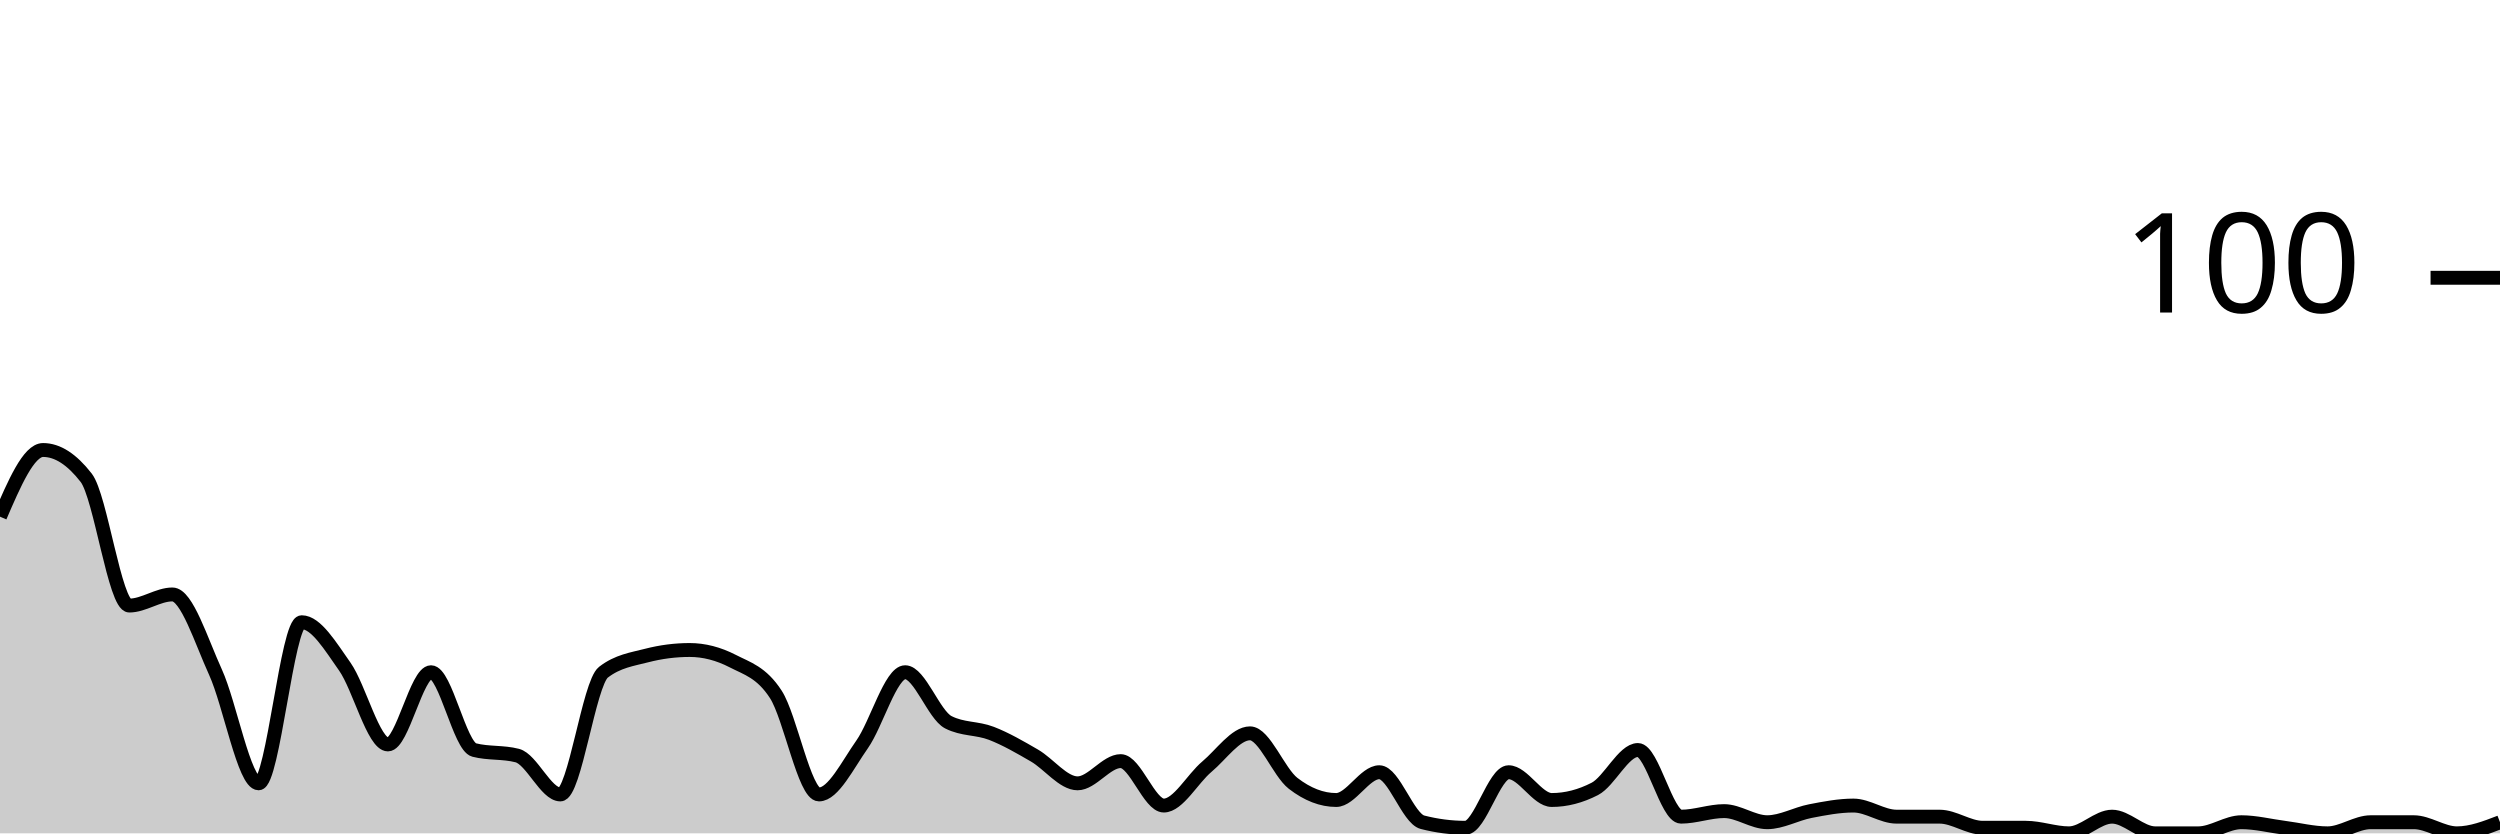
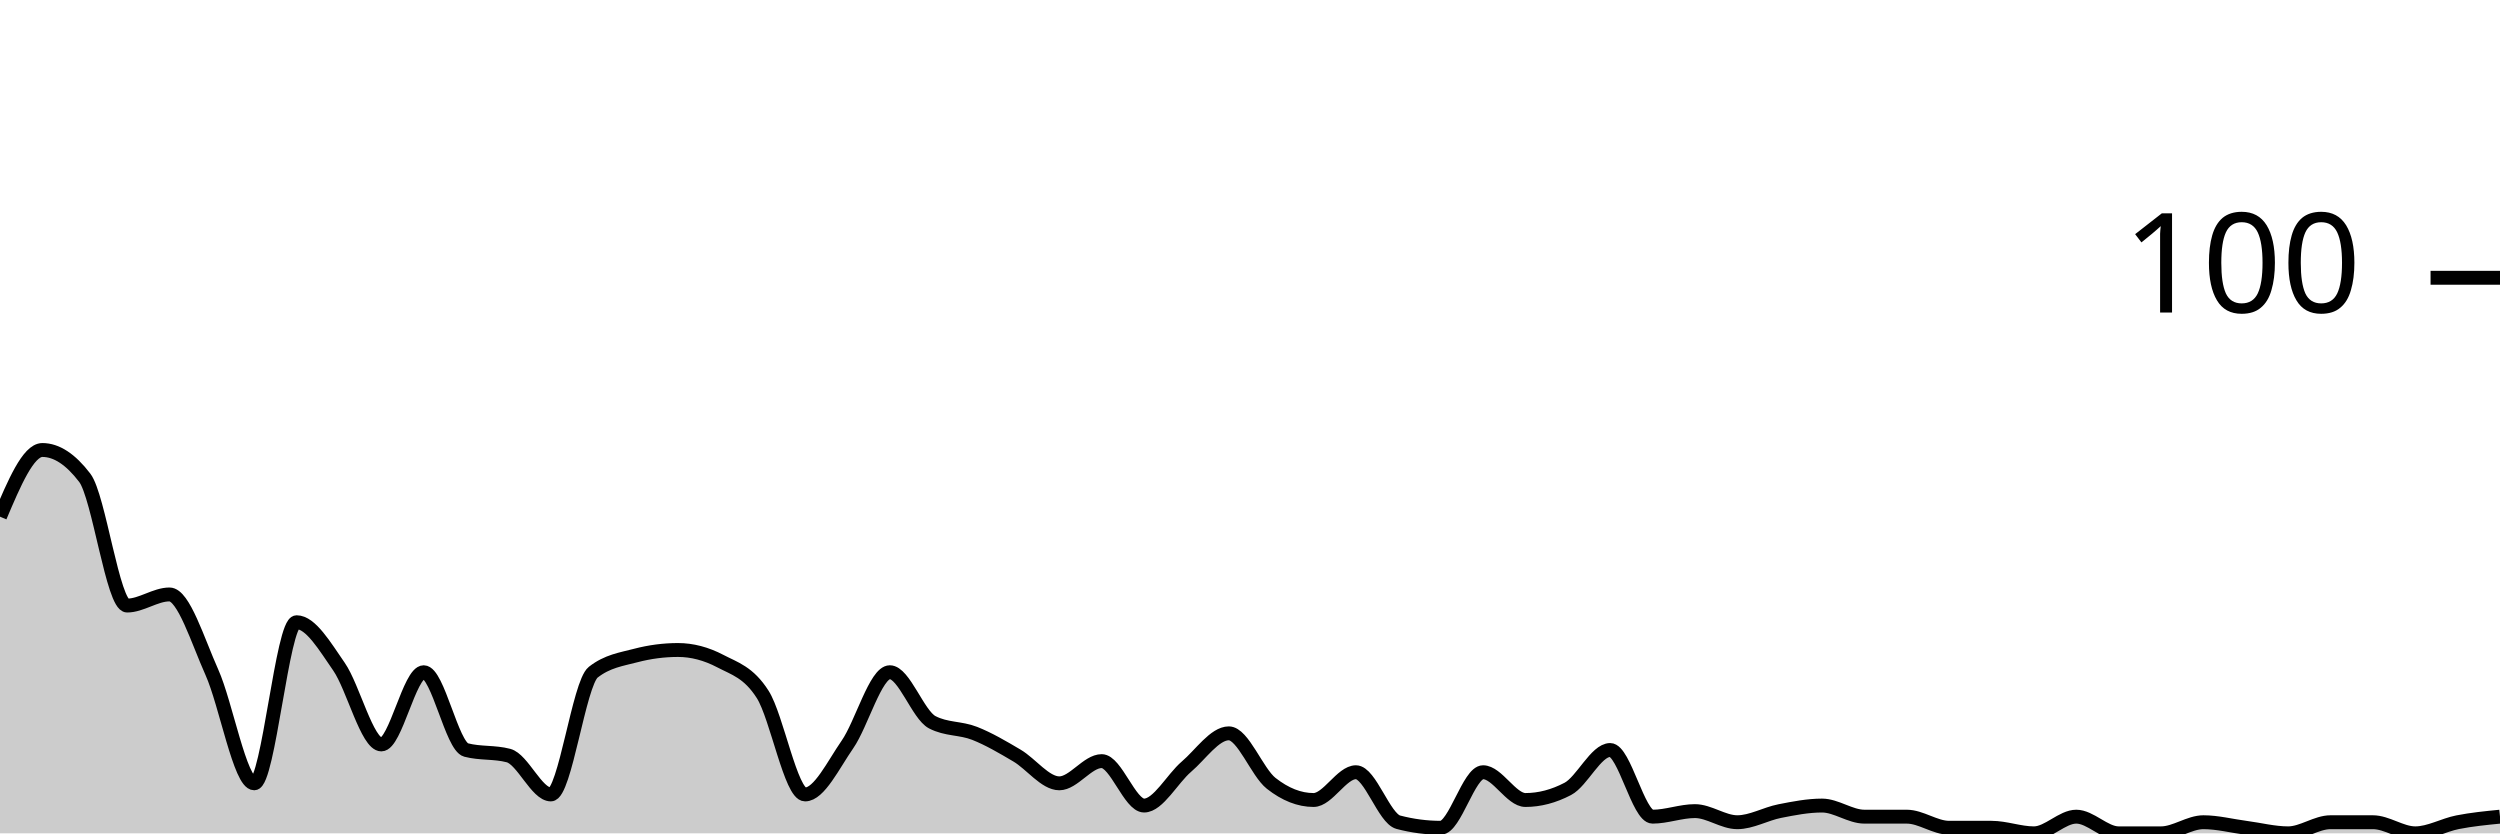
<svg xmlns="http://www.w3.org/2000/svg" viewBox="0 0 180 60">
  <g transform="translate(0,20)">
-     <path class="area" fill="rgba(0, 0, 0, 0.2)" d="M0,17.2C1.034,14.8,2.069,12.4,3.103,12.4C4.138,12.4,5.172,13.067,6.207,14.4C7.241,15.733,8.276,23.6,9.31,23.6C10.345,23.6,11.379,22.8,12.414,22.8C13.448,22.8,14.483,26.133,15.517,28.4C16.552,30.667,17.586,36.4,18.621,36.4C19.655,36.4,20.69,24.8,21.724,24.8C22.759,24.8,23.793,26.533,24.828,28C25.862,29.467,26.897,33.6,27.931,33.6C28.966,33.6,30,28.4,31.034,28.4C32.069,28.4,33.103,33.733,34.138,34C35.172,34.267,36.207,34.133,37.241,34.4C38.276,34.667,39.31,37.2,40.345,37.2C41.379,37.2,42.414,29.2,43.448,28.4C44.483,27.6,45.517,27.467,46.552,27.2C47.586,26.933,48.621,26.8,49.655,26.8C50.69,26.8,51.724,27.067,52.759,27.6C53.793,28.133,54.828,28.4,55.862,30C56.897,31.6,57.931,37.2,58.966,37.2C60,37.2,61.034,35.067,62.069,33.6C63.103,32.133,64.138,28.4,65.172,28.4C66.207,28.4,67.241,31.467,68.276,32C69.31,32.533,70.345,32.4,71.379,32.8C72.414,33.2,73.448,33.8,74.483,34.4C75.517,35,76.552,36.4,77.586,36.4C78.621,36.4,79.655,34.8,80.69,34.8C81.724,34.8,82.759,38,83.793,38C84.828,38,85.862,36.067,86.897,35.2C87.931,34.333,88.966,32.8,90,32.8C91.034,32.8,92.069,35.6,93.103,36.4C94.138,37.2,95.172,37.6,96.207,37.6C97.241,37.6,98.276,35.6,99.31,35.6C100.345,35.6,101.379,38.933,102.414,39.2C103.448,39.467,104.483,39.6,105.517,39.6C106.552,39.6,107.586,35.6,108.621,35.6C109.655,35.6,110.69,37.6,111.724,37.6C112.759,37.6,113.793,37.333,114.828,36.8C115.862,36.267,116.897,34,117.931,34C118.966,34,120,38.8,121.034,38.8C122.069,38.8,123.103,38.4,124.138,38.4C125.172,38.4,126.207,39.2,127.241,39.2C128.276,39.2,129.31,38.6,130.345,38.4C131.379,38.2,132.414,38,133.448,38C134.483,38,135.517,38.8,136.552,38.8C137.586,38.8,138.621,38.8,139.655,38.8C140.69,38.8,141.724,39.6,142.759,39.6C143.793,39.6,144.828,39.6,145.862,39.6C146.897,39.6,147.931,40,148.966,40C150,40,151.034,38.8,152.069,38.8C153.103,38.8,154.138,40,155.172,40C156.207,40,157.241,40,158.276,40C159.31,40,160.345,39.2,161.379,39.2C162.414,39.2,163.448,39.467,164.483,39.6C165.517,39.733,166.552,40,167.586,40C168.621,40,169.655,39.2,170.69,39.2C171.724,39.2,172.759,39.2,173.793,39.2C174.828,39.2,175.862,40,176.897,40C177.931,40,178.966,39.6,180,39.2L180,40C178.966,40,177.931,40,176.897,40C175.862,40,174.828,40,173.793,40C172.759,40,171.724,40,170.69,40C169.655,40,168.621,40,167.586,40C166.552,40,165.517,40,164.483,40C163.448,40,162.414,40,161.379,40C160.345,40,159.31,40,158.276,40C157.241,40,156.207,40,155.172,40C154.138,40,153.103,40,152.069,40C151.034,40,150,40,148.966,40C147.931,40,146.897,40,145.862,40C144.828,40,143.793,40,142.759,40C141.724,40,140.69,40,139.655,40C138.621,40,137.586,40,136.552,40C135.517,40,134.483,40,133.448,40C132.414,40,131.379,40,130.345,40C129.31,40,128.276,40,127.241,40C126.207,40,125.172,40,124.138,40C123.103,40,122.069,40,121.034,40C120,40,118.966,40,117.931,40C116.897,40,115.862,40,114.828,40C113.793,40,112.759,40,111.724,40C110.69,40,109.655,40,108.621,40C107.586,40,106.552,40,105.517,40C104.483,40,103.448,40,102.414,40C101.379,40,100.345,40,99.31,40C98.276,40,97.241,40,96.207,40C95.172,40,94.138,40,93.103,40C92.069,40,91.034,40,90,40C88.966,40,87.931,40,86.897,40C85.862,40,84.828,40,83.793,40C82.759,40,81.724,40,80.69,40C79.655,40,78.621,40,77.586,40C76.552,40,75.517,40,74.483,40C73.448,40,72.414,40,71.379,40C70.345,40,69.31,40,68.276,40C67.241,40,66.207,40,65.172,40C64.138,40,63.103,40,62.069,40C61.034,40,60,40,58.966,40C57.931,40,56.897,40,55.862,40C54.828,40,53.793,40,52.759,40C51.724,40,50.69,40,49.655,40C48.621,40,47.586,40,46.552,40C45.517,40,44.483,40,43.448,40C42.414,40,41.379,40,40.345,40C39.31,40,38.276,40,37.241,40C36.207,40,35.172,40,34.138,40C33.103,40,32.069,40,31.034,40C30,40,28.966,40,27.931,40C26.897,40,25.862,40,24.828,40C23.793,40,22.759,40,21.724,40C20.69,40,19.655,40,18.621,40C17.586,40,16.552,40,15.517,40C14.483,40,13.448,40,12.414,40C11.379,40,10.345,40,9.31,40C8.276,40,7.241,40,6.207,40C5.172,40,4.138,40,3.103,40C2.069,40,1.034,40,0,40Z" />
-     <path class="line" stroke="black" fill="none" d="M0,17.2C1.034,14.8,2.069,12.4,3.103,12.4C4.138,12.4,5.172,13.067,6.207,14.4C7.241,15.733,8.276,23.6,9.31,23.6C10.345,23.6,11.379,22.8,12.414,22.8C13.448,22.8,14.483,26.133,15.517,28.4C16.552,30.667,17.586,36.4,18.621,36.4C19.655,36.4,20.69,24.8,21.724,24.8C22.759,24.8,23.793,26.533,24.828,28C25.862,29.467,26.897,33.6,27.931,33.6C28.966,33.6,30,28.4,31.034,28.4C32.069,28.4,33.103,33.733,34.138,34C35.172,34.267,36.207,34.133,37.241,34.4C38.276,34.667,39.31,37.2,40.345,37.2C41.379,37.2,42.414,29.2,43.448,28.4C44.483,27.6,45.517,27.467,46.552,27.2C47.586,26.933,48.621,26.8,49.655,26.8C50.69,26.8,51.724,27.067,52.759,27.6C53.793,28.133,54.828,28.4,55.862,30C56.897,31.6,57.931,37.2,58.966,37.2C60,37.2,61.034,35.067,62.069,33.6C63.103,32.133,64.138,28.4,65.172,28.4C66.207,28.4,67.241,31.467,68.276,32C69.31,32.533,70.345,32.4,71.379,32.8C72.414,33.2,73.448,33.8,74.483,34.4C75.517,35,76.552,36.4,77.586,36.4C78.621,36.4,79.655,34.8,80.69,34.8C81.724,34.8,82.759,38,83.793,38C84.828,38,85.862,36.067,86.897,35.2C87.931,34.333,88.966,32.8,90,32.8C91.034,32.8,92.069,35.6,93.103,36.4C94.138,37.2,95.172,37.6,96.207,37.6C97.241,37.6,98.276,35.6,99.31,35.6C100.345,35.6,101.379,38.933,102.414,39.2C103.448,39.467,104.483,39.6,105.517,39.6C106.552,39.6,107.586,35.6,108.621,35.6C109.655,35.6,110.69,37.6,111.724,37.6C112.759,37.6,113.793,37.333,114.828,36.8C115.862,36.267,116.897,34,117.931,34C118.966,34,120,38.8,121.034,38.8C122.069,38.8,123.103,38.4,124.138,38.4C125.172,38.4,126.207,39.2,127.241,39.2C128.276,39.2,129.31,38.6,130.345,38.4C131.379,38.2,132.414,38,133.448,38C134.483,38,135.517,38.8,136.552,38.8C137.586,38.8,138.621,38.8,139.655,38.8C140.69,38.8,141.724,39.6,142.759,39.6C143.793,39.6,144.828,39.6,145.862,39.6C146.897,39.6,147.931,40,148.966,40C150,40,151.034,38.8,152.069,38.8C153.103,38.8,154.138,40,155.172,40C156.207,40,157.241,40,158.276,40C159.31,40,160.345,39.2,161.379,39.2C162.414,39.2,163.448,39.467,164.483,39.6C165.517,39.733,166.552,40,167.586,40C168.621,40,169.655,39.2,170.69,39.2C171.724,39.2,172.759,39.2,173.793,39.2C174.828,39.2,175.862,40,176.897,40C177.931,40,178.966,39.6,180,39.2" />
+     <path class="area" fill="rgba(0, 0, 0, 0.2)" d="M0,17.2C1.017,14.8,2.034,12.4,3.051,12.4C4.068,12.4,5.085,13.067,6.102,14.4C7.119,15.733,8.136,23.6,9.153,23.6C10.169,23.6,11.186,22.8,12.203,22.8C13.22,22.8,14.237,26.133,15.254,28.4C16.271,30.667,17.288,36.4,18.305,36.4C19.322,36.4,20.339,24.8,21.356,24.8C22.373,24.8,23.39,26.533,24.407,28C25.424,29.467,26.441,33.6,27.458,33.6C28.475,33.6,29.492,28.4,30.508,28.4C31.525,28.4,32.542,33.733,33.559,34C34.576,34.267,35.593,34.133,36.61,34.4C37.627,34.667,38.644,37.2,39.661,37.2C40.678,37.2,41.695,29.2,42.712,28.4C43.729,27.6,44.746,27.467,45.763,27.2C46.78,26.933,47.797,26.8,48.814,26.8C49.831,26.8,50.847,27.067,51.864,27.6C52.881,28.133,53.898,28.4,54.915,30C55.932,31.6,56.949,37.2,57.966,37.2C58.983,37.2,60,35.067,61.017,33.6C62.034,32.133,63.051,28.4,64.068,28.4C65.085,28.4,66.102,31.467,67.119,32C68.136,32.533,69.153,32.4,70.169,32.8C71.186,33.2,72.203,33.8,73.22,34.4C74.237,35,75.254,36.4,76.271,36.4C77.288,36.4,78.305,34.8,79.322,34.8C80.339,34.8,81.356,38,82.373,38C83.39,38,84.407,36.067,85.424,35.2C86.441,34.333,87.458,32.8,88.475,32.8C89.492,32.8,90.508,35.6,91.525,36.4C92.542,37.2,93.559,37.6,94.576,37.6C95.593,37.6,96.61,35.6,97.627,35.6C98.644,35.6,99.661,38.933,100.678,39.2C101.695,39.467,102.712,39.6,103.729,39.6C104.746,39.6,105.763,35.6,106.78,35.6C107.797,35.6,108.814,37.6,109.831,37.6C110.847,37.6,111.864,37.333,112.881,36.8C113.898,36.267,114.915,34,115.932,34C116.949,34,117.966,38.8,118.983,38.8C120,38.8,121.017,38.4,122.034,38.4C123.051,38.4,124.068,39.2,125.085,39.2C126.102,39.2,127.119,38.6,128.136,38.4C129.153,38.2,130.169,38,131.186,38C132.203,38,133.22,38.8,134.237,38.8C135.254,38.8,136.271,38.8,137.288,38.8C138.305,38.8,139.322,39.6,140.339,39.6C141.356,39.6,142.373,39.6,143.39,39.6C144.407,39.6,145.424,40,146.441,40C147.458,40,148.475,38.8,149.492,38.8C150.508,38.8,151.525,40,152.542,40C153.559,40,154.576,40,155.593,40C156.61,40,157.627,39.2,158.644,39.2C159.661,39.2,160.678,39.467,161.695,39.6C162.712,39.733,163.729,40,164.746,40C165.763,40,166.78,39.2,167.797,39.2C168.814,39.2,169.831,39.2,170.847,39.2C171.864,39.2,172.881,40,173.898,40C174.915,40,175.932,39.4,176.949,39.2C177.966,39,178.983,38.9,180,38.8L180,40C178.983,40,177.966,40,176.949,40C175.932,40,174.915,40,173.898,40C172.881,40,171.864,40,170.847,40C169.831,40,168.814,40,167.797,40C166.78,40,165.763,40,164.746,40C163.729,40,162.712,40,161.695,40C160.678,40,159.661,40,158.644,40C157.627,40,156.61,40,155.593,40C154.576,40,153.559,40,152.542,40C151.525,40,150.508,40,149.492,40C148.475,40,147.458,40,146.441,40C145.424,40,144.407,40,143.39,40C142.373,40,141.356,40,140.339,40C139.322,40,138.305,40,137.288,40C136.271,40,135.254,40,134.237,40C133.22,40,132.203,40,131.186,40C130.169,40,129.153,40,128.136,40C127.119,40,126.102,40,125.085,40C124.068,40,123.051,40,122.034,40C121.017,40,120,40,118.983,40C117.966,40,116.949,40,115.932,40C114.915,40,113.898,40,112.881,40C111.864,40,110.847,40,109.831,40C108.814,40,107.797,40,106.78,40C105.763,40,104.746,40,103.729,40C102.712,40,101.695,40,100.678,40C99.661,40,98.644,40,97.627,40C96.61,40,95.593,40,94.576,40C93.559,40,92.542,40,91.525,40C90.508,40,89.492,40,88.475,40C87.458,40,86.441,40,85.424,40C84.407,40,83.39,40,82.373,40C81.356,40,80.339,40,79.322,40C78.305,40,77.288,40,76.271,40C75.254,40,74.237,40,73.22,40C72.203,40,71.186,40,70.169,40C69.153,40,68.136,40,67.119,40C66.102,40,65.085,40,64.068,40C63.051,40,62.034,40,61.017,40C60,40,58.983,40,57.966,40C56.949,40,55.932,40,54.915,40C53.898,40,52.881,40,51.864,40C50.847,40,49.831,40,48.814,40C47.797,40,46.78,40,45.763,40C44.746,40,43.729,40,42.712,40C41.695,40,40.678,40,39.661,40C38.644,40,37.627,40,36.61,40C35.593,40,34.576,40,33.559,40C32.542,40,31.525,40,30.508,40C29.492,40,28.475,40,27.458,40C26.441,40,25.424,40,24.407,40C23.39,40,22.373,40,21.356,40C20.339,40,19.322,40,18.305,40C17.288,40,16.271,40,15.254,40C14.237,40,13.22,40,12.203,40C11.186,40,10.169,40,9.153,40C8.136,40,7.119,40,6.102,40C5.085,40,4.068,40,3.051,40C2.034,40,1.017,40,0,40Z" />
+     <path class="line" stroke="black" fill="none" d="M0,17.2C1.017,14.8,2.034,12.4,3.051,12.4C4.068,12.4,5.085,13.067,6.102,14.4C7.119,15.733,8.136,23.6,9.153,23.6C10.169,23.6,11.186,22.8,12.203,22.8C13.22,22.8,14.237,26.133,15.254,28.4C16.271,30.667,17.288,36.4,18.305,36.4C19.322,36.4,20.339,24.8,21.356,24.8C22.373,24.8,23.39,26.533,24.407,28C25.424,29.467,26.441,33.6,27.458,33.6C28.475,33.6,29.492,28.4,30.508,28.4C31.525,28.4,32.542,33.733,33.559,34C34.576,34.267,35.593,34.133,36.61,34.4C37.627,34.667,38.644,37.2,39.661,37.2C40.678,37.2,41.695,29.2,42.712,28.4C43.729,27.6,44.746,27.467,45.763,27.2C46.78,26.933,47.797,26.8,48.814,26.8C49.831,26.8,50.847,27.067,51.864,27.6C52.881,28.133,53.898,28.4,54.915,30C55.932,31.6,56.949,37.2,57.966,37.2C58.983,37.2,60,35.067,61.017,33.6C62.034,32.133,63.051,28.4,64.068,28.4C65.085,28.4,66.102,31.467,67.119,32C68.136,32.533,69.153,32.4,70.169,32.8C71.186,33.2,72.203,33.8,73.22,34.4C74.237,35,75.254,36.4,76.271,36.4C77.288,36.4,78.305,34.8,79.322,34.8C80.339,34.8,81.356,38,82.373,38C83.39,38,84.407,36.067,85.424,35.2C86.441,34.333,87.458,32.8,88.475,32.8C89.492,32.8,90.508,35.6,91.525,36.4C92.542,37.2,93.559,37.6,94.576,37.6C95.593,37.6,96.61,35.6,97.627,35.6C98.644,35.6,99.661,38.933,100.678,39.2C101.695,39.467,102.712,39.6,103.729,39.6C104.746,39.6,105.763,35.6,106.78,35.6C107.797,35.6,108.814,37.6,109.831,37.6C110.847,37.6,111.864,37.333,112.881,36.8C113.898,36.267,114.915,34,115.932,34C116.949,34,117.966,38.8,118.983,38.8C120,38.8,121.017,38.4,122.034,38.4C123.051,38.4,124.068,39.2,125.085,39.2C126.102,39.2,127.119,38.6,128.136,38.4C129.153,38.2,130.169,38,131.186,38C132.203,38,133.22,38.8,134.237,38.8C135.254,38.8,136.271,38.8,137.288,38.8C138.305,38.8,139.322,39.6,140.339,39.6C141.356,39.6,142.373,39.6,143.39,39.6C144.407,39.6,145.424,40,146.441,40C147.458,40,148.475,38.8,149.492,38.8C150.508,38.8,151.525,40,152.542,40C153.559,40,154.576,40,155.593,40C156.61,40,157.627,39.2,158.644,39.2C159.661,39.2,160.678,39.467,161.695,39.6C162.712,39.733,163.729,40,164.746,40C165.763,40,166.78,39.2,167.797,39.2C168.814,39.2,169.831,39.2,170.847,39.2C171.864,39.2,172.881,40,173.898,40C174.915,40,175.932,39.4,176.949,39.2C177.966,39,178.983,38.9,180,38.8" />
    <path class="axis-ceiling" stroke-width="1" stroke="black" fill="none" d="M175,0L180,0" />
    <text class="axis-ceiling-label" font-family="sans-serif" text-anchor="end" font-size="10px" x="170" y="2.5">100</text>
  </g>
</svg>
